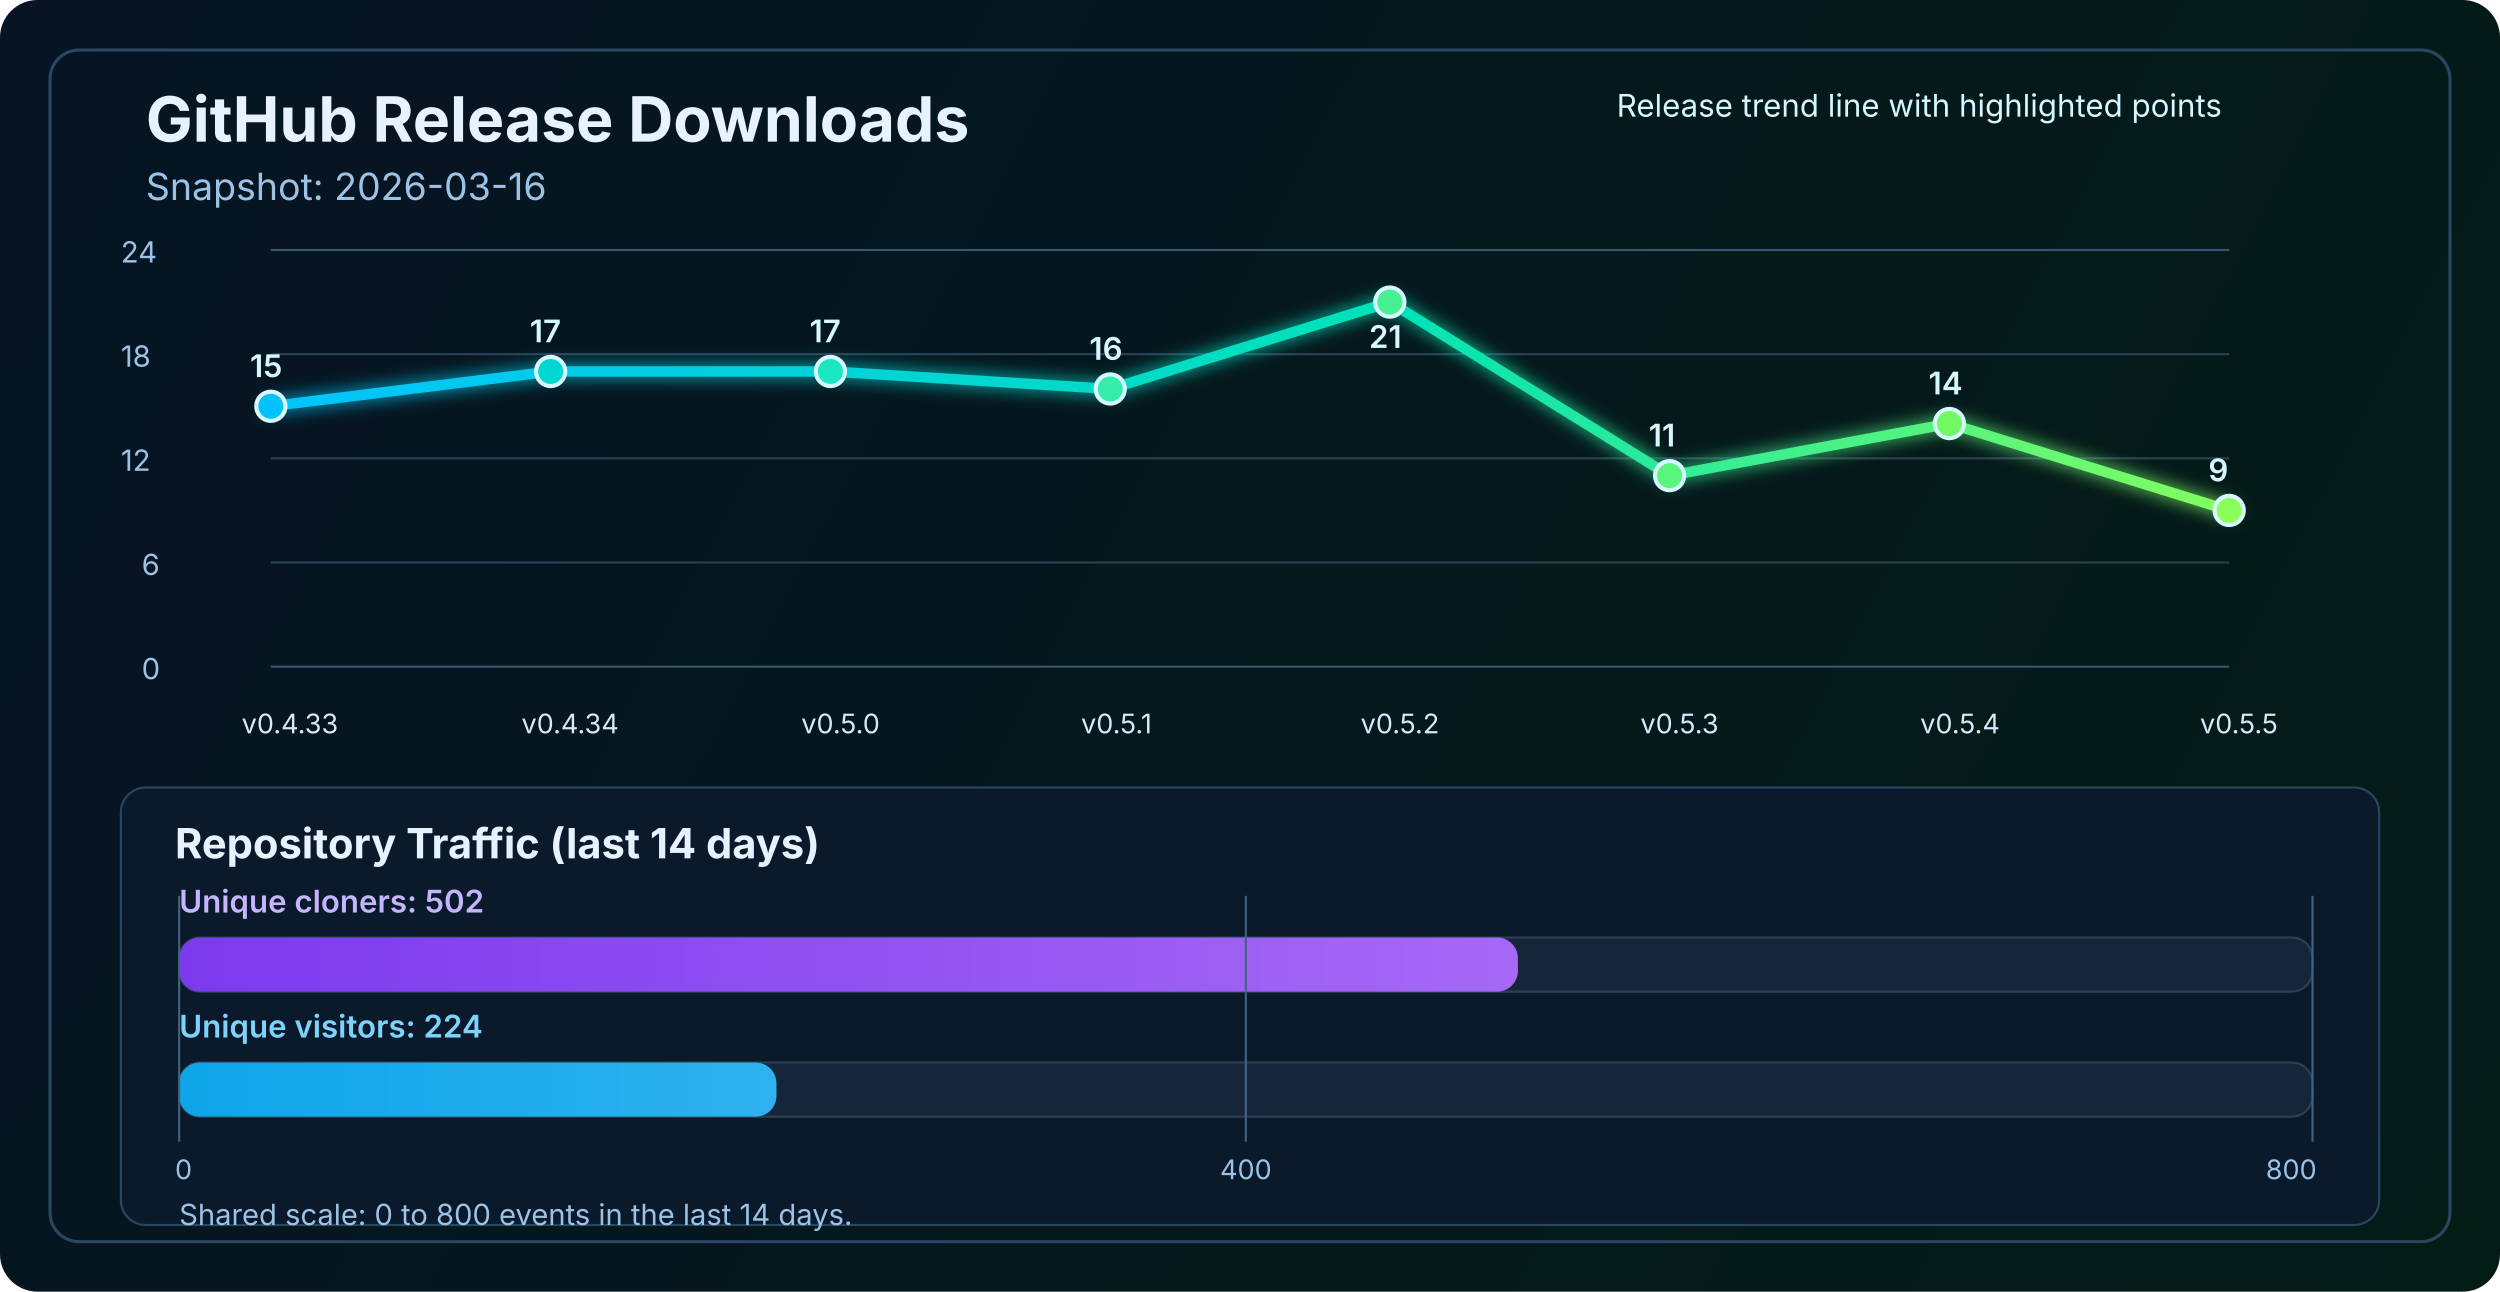
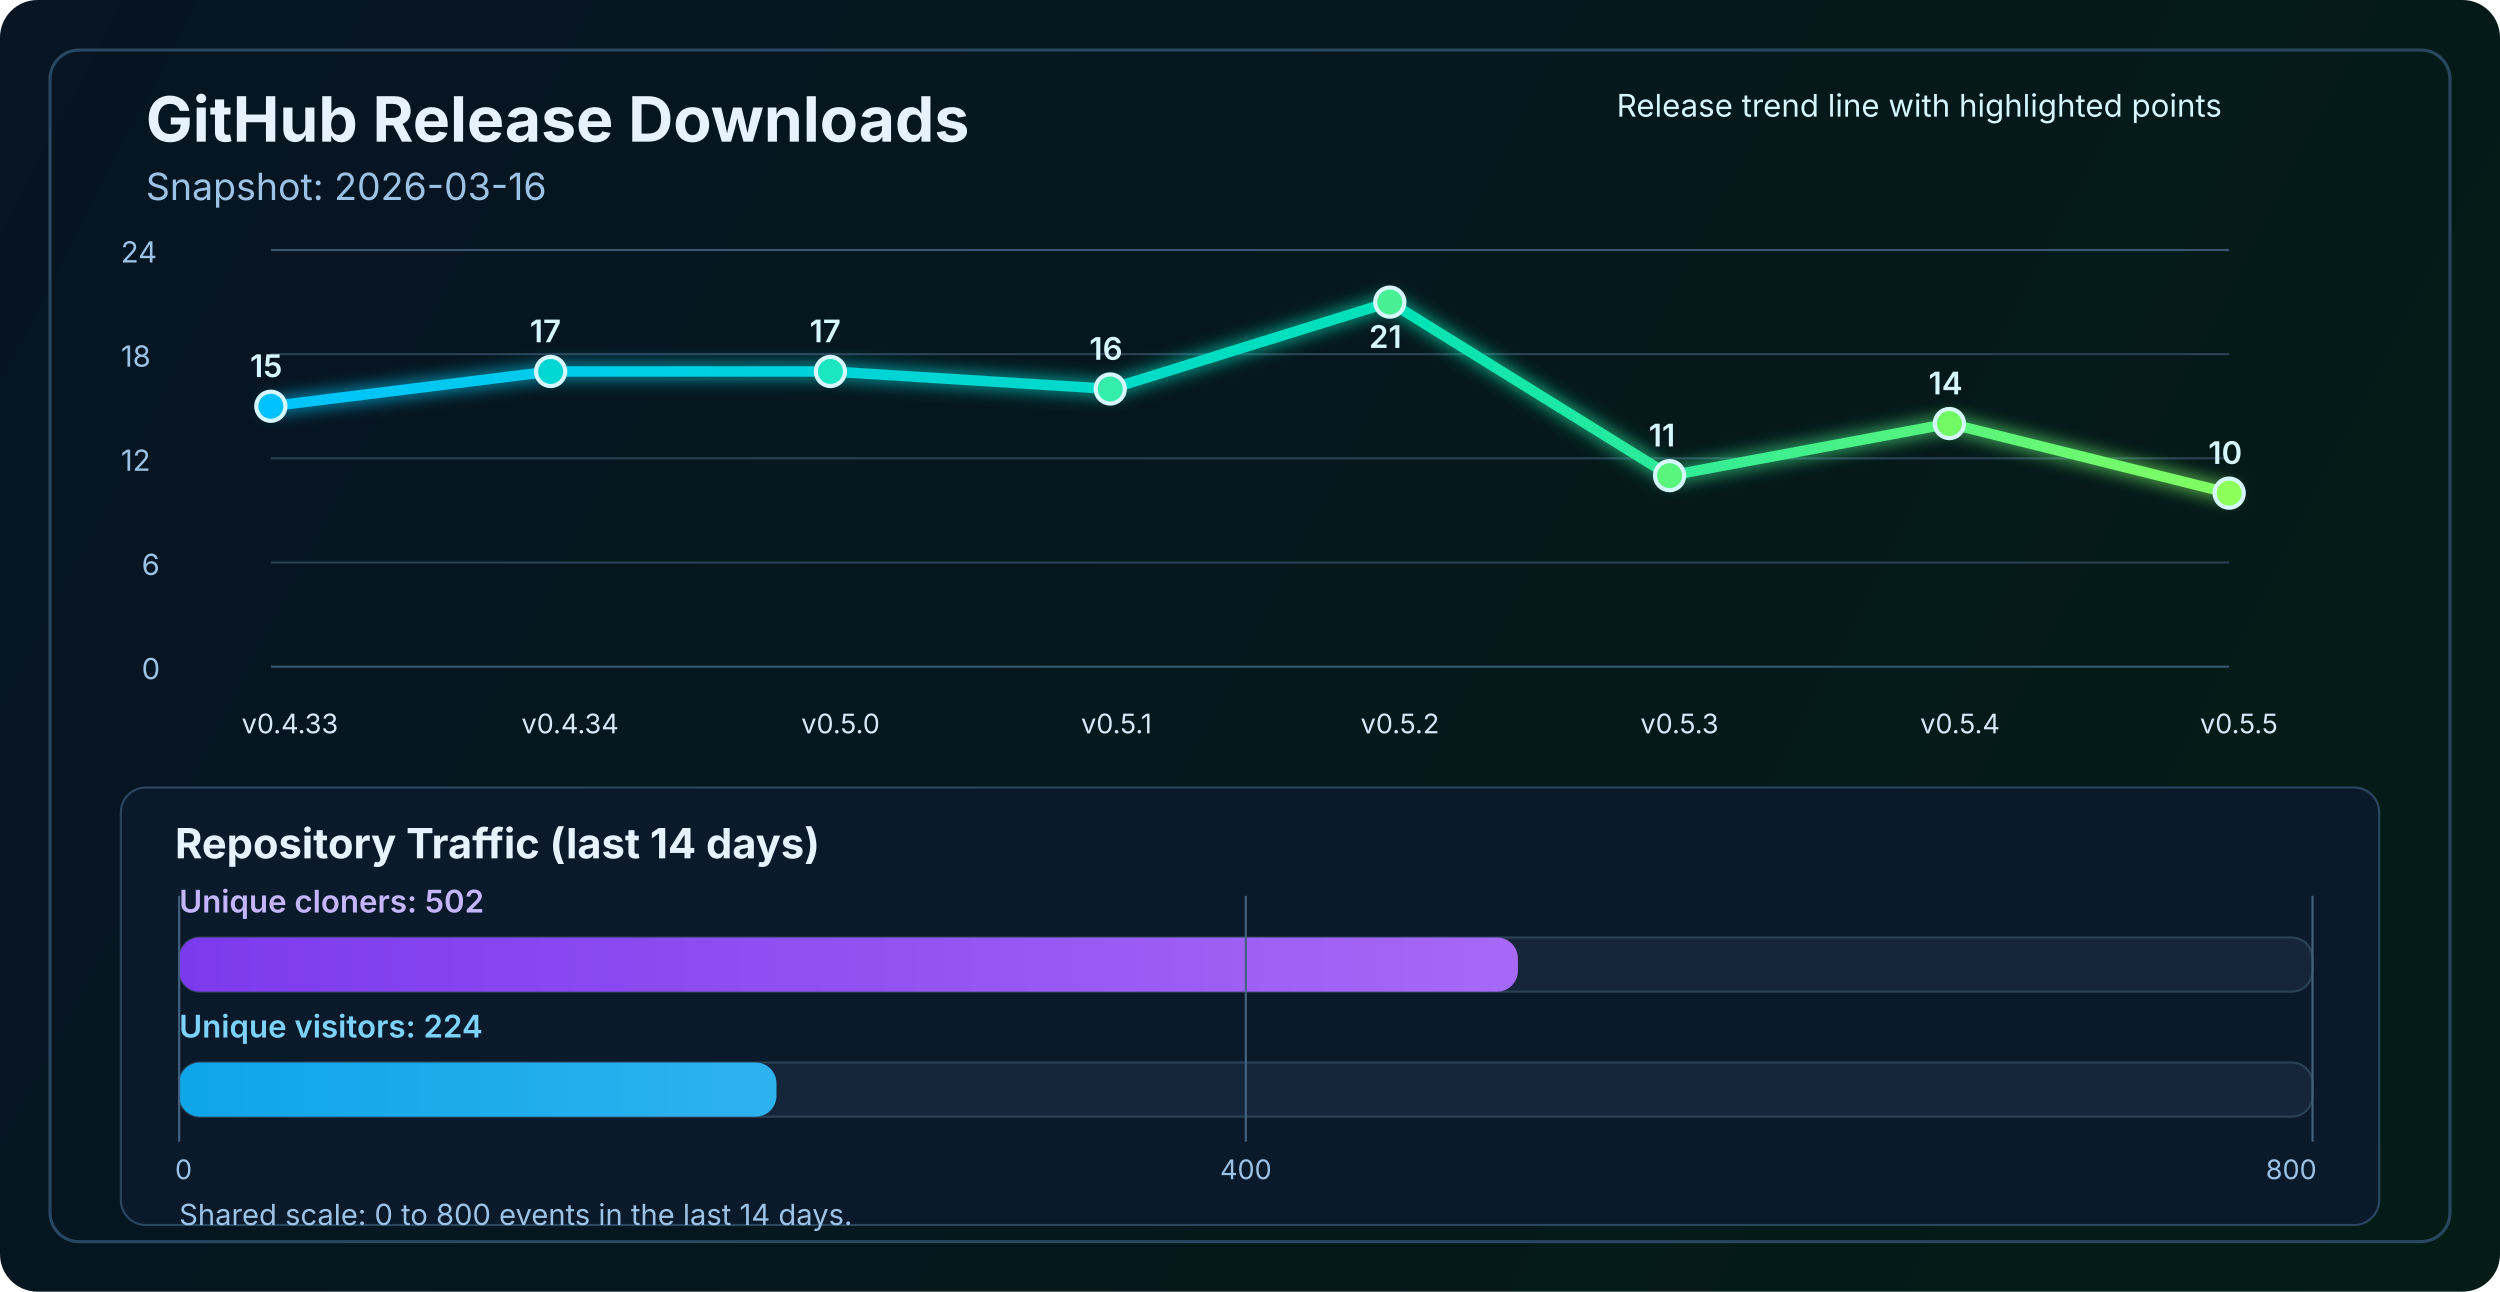
<svg xmlns="http://www.w3.org/2000/svg" width="1200" height="620" viewBox="0 0 1200 620" fill="none" role="img" aria-labelledby="title desc">
  <defs>
    <linearGradient id="bg" x1="0" y1="0" x2="1200" y2="620" gradientUnits="userSpaceOnUse">
      <stop stop-color="#061423" />
      <stop offset="1" stop-color="#041C16" />
    </linearGradient>
    <linearGradient id="line" x1="130" y1="86" x2="1070" y2="340" gradientUnits="userSpaceOnUse">
      <stop stop-color="#00C2FF" />
      <stop offset="0.55" stop-color="#00E2B8" />
      <stop offset="1" stop-color="#8CFF5A" />
    </linearGradient>
    <linearGradient id="cloneFill" x1="86" y1="450" x2="1110" y2="450" gradientUnits="userSpaceOnUse">
      <stop stop-color="#7C3AED" />
      <stop offset="1" stop-color="#C084FC" />
    </linearGradient>
    <linearGradient id="viewFill" x1="86" y1="482" x2="1110" y2="482" gradientUnits="userSpaceOnUse">
      <stop stop-color="#0EA5E9" />
      <stop offset="1" stop-color="#7DD3FC" />
    </linearGradient>
    <filter id="glow" x="-50%" y="-50%" width="200%" height="200%">
      <feGaussianBlur stdDeviation="4" result="blur" />
      <feMerge>
        <feMergeNode in="blur" />
        <feMergeNode in="SourceGraphic" />
      </feMerge>
    </filter>
  </defs>
  <rect width="1200" height="620" rx="18" fill="url(#bg)" />
  <rect x="24" y="24" width="1152" height="572" rx="14" stroke="#2A4762" stroke-width="1.5" />
  <text x="70" y="68" fill="#E6F3FF" font-size="30" font-family="SF Pro Display, -apple-system, BlinkMacSystemFont, Segoe UI, sans-serif" font-weight="700">GitHub Release Downloads</text>
  <text x="70" y="96" fill="#9CC3E6" font-size="18" font-family="SF Pro Text, -apple-system, BlinkMacSystemFont, Segoe UI, sans-serif">Snapshot: 2026-03-16</text>
  <line x1="130" y1="320.0" x2="1070" y2="320.0" stroke="#37566F" stroke-width="1" />
  <line x1="130" y1="270.0" x2="1070" y2="270.0" stroke="#2B4255" stroke-width="1" />
  <line x1="130" y1="220.0" x2="1070" y2="220.0" stroke="#2B4255" stroke-width="1" />
  <line x1="130" y1="170.0" x2="1070" y2="170.0" stroke="#2B4255" stroke-width="1" />
  <line x1="130" y1="120.0" x2="1070" y2="120.0" stroke="#37566F" stroke-width="1" />
  <text x="68" y="326.0" fill="#9CC3E6" font-size="14" font-family="SF Pro Text, -apple-system, BlinkMacSystemFont, Segoe UI, sans-serif">0</text>
  <text x="68" y="276.0" fill="#9CC3E6" font-size="14" font-family="SF Pro Text, -apple-system, BlinkMacSystemFont, Segoe UI, sans-serif">6</text>
  <text x="58" y="226.0" fill="#9CC3E6" font-size="14" font-family="SF Pro Text, -apple-system, BlinkMacSystemFont, Segoe UI, sans-serif">12</text>
  <text x="58" y="176.0" fill="#9CC3E6" font-size="14" font-family="SF Pro Text, -apple-system, BlinkMacSystemFont, Segoe UI, sans-serif">18</text>
  <text x="58" y="126.0" fill="#9CC3E6" font-size="14" font-family="SF Pro Text, -apple-system, BlinkMacSystemFont, Segoe UI, sans-serif">24</text>
-   <polyline points="130.0,195.0 264.3,178.3 398.6,178.3 532.9,186.7 667.1,145.0 801.4,228.3 935.7,203.3 1070.0,245.0" fill="none" stroke="url(#line)" stroke-width="5" stroke-linecap="round" stroke-linejoin="round" filter="url(#glow)" />
+   <polyline points="130.0,195.0 264.3,178.3 398.6,178.3 532.9,186.7 667.1,145.0 801.4,228.3 935.7,203.3 1070.0,236.7" fill="none" stroke="url(#line)" stroke-width="5" stroke-linecap="round" stroke-linejoin="round" filter="url(#glow)" />
  <circle cx="130.0" cy="195.0" r="7" fill="#00C2FF" stroke="#D7F7FF" stroke-width="2" />
  <circle cx="264.3" cy="178.3" r="7" fill="#00D7D2" stroke="#D7F7FF" stroke-width="2" />
  <circle cx="398.6" cy="178.3" r="7" fill="#1AE7C0" stroke="#D7F7FF" stroke-width="2" />
  <circle cx="532.9" cy="186.7" r="7" fill="#34EDAA" stroke="#D7F7FF" stroke-width="2" />
  <circle cx="667.1" cy="145.0" r="7" fill="#47F193" stroke="#D7F7FF" stroke-width="2" />
  <circle cx="801.4" cy="228.3" r="7" fill="#5AF57D" stroke="#D7F7FF" stroke-width="2" />
  <circle cx="935.7" cy="203.3" r="7" fill="#72FA64" stroke="#D7F7FF" stroke-width="2" />
-   <circle cx="1070.0" cy="245.0" r="7" fill="#8CFF5A" stroke="#D7F7FF" stroke-width="2" />
+   <circle cx="1070.0" cy="236.7" r="7" fill="#8CFF5A" stroke="#D7F7FF" stroke-width="2" />
  <text x="116.0" y="352" fill="#D7E8F8" font-size="13" font-family="SF Pro Text, -apple-system, BlinkMacSystemFont, Segoe UI, sans-serif">v0.4.33</text>
  <text x="250.3" y="352" fill="#D7E8F8" font-size="13" font-family="SF Pro Text, -apple-system, BlinkMacSystemFont, Segoe UI, sans-serif">v0.4.34</text>
  <text x="384.6" y="352" fill="#D7E8F8" font-size="13" font-family="SF Pro Text, -apple-system, BlinkMacSystemFont, Segoe UI, sans-serif">v0.5.0</text>
  <text x="518.9" y="352" fill="#D7E8F8" font-size="13" font-family="SF Pro Text, -apple-system, BlinkMacSystemFont, Segoe UI, sans-serif">v0.5.1</text>
  <text x="653.1" y="352" fill="#D7E8F8" font-size="13" font-family="SF Pro Text, -apple-system, BlinkMacSystemFont, Segoe UI, sans-serif">v0.5.2</text>
  <text x="787.4" y="352" fill="#D7E8F8" font-size="13" font-family="SF Pro Text, -apple-system, BlinkMacSystemFont, Segoe UI, sans-serif">v0.5.3</text>
  <text x="921.7" y="352" fill="#D7E8F8" font-size="13" font-family="SF Pro Text, -apple-system, BlinkMacSystemFont, Segoe UI, sans-serif">v0.5.4</text>
  <text x="1056.0" y="352" fill="#D7E8F8" font-size="13" font-family="SF Pro Text, -apple-system, BlinkMacSystemFont, Segoe UI, sans-serif">v0.5.5</text>
  <text x="120.0" y="181.0" fill="#D7F7FF" font-size="15" font-family="SF Pro Text, -apple-system, BlinkMacSystemFont, Segoe UI, sans-serif" font-weight="600">15</text>
  <text x="254.3" y="164.3" fill="#D7F7FF" font-size="15" font-family="SF Pro Text, -apple-system, BlinkMacSystemFont, Segoe UI, sans-serif" font-weight="600">17</text>
  <text x="388.6" y="164.3" fill="#D7F7FF" font-size="15" font-family="SF Pro Text, -apple-system, BlinkMacSystemFont, Segoe UI, sans-serif" font-weight="600">17</text>
  <text x="522.9" y="172.7" fill="#D7F7FF" font-size="15" font-family="SF Pro Text, -apple-system, BlinkMacSystemFont, Segoe UI, sans-serif" font-weight="600">16</text>
  <text x="657.1" y="167.0" fill="#D7F7FF" font-size="15" font-family="SF Pro Text, -apple-system, BlinkMacSystemFont, Segoe UI, sans-serif" font-weight="600">21</text>
  <text x="791.4" y="214.3" fill="#D7F7FF" font-size="15" font-family="SF Pro Text, -apple-system, BlinkMacSystemFont, Segoe UI, sans-serif" font-weight="600">11</text>
  <text x="925.7" y="189.3" fill="#D7F7FF" font-size="15" font-family="SF Pro Text, -apple-system, BlinkMacSystemFont, Segoe UI, sans-serif" font-weight="600">14</text>
-   <text x="1060.0" y="231.0" fill="#D7F7FF" font-size="15" font-family="SF Pro Text, -apple-system, BlinkMacSystemFont, Segoe UI, sans-serif" font-weight="600">9</text>
+   <text x="1060.0" y="222.7" fill="#D7F7FF" font-size="15" font-family="SF Pro Text, -apple-system, BlinkMacSystemFont, Segoe UI, sans-serif" font-weight="600">10</text>
  <text x="776" y="56" fill="#D7F7FF" font-size="15" font-family="SF Pro Text, -apple-system, BlinkMacSystemFont, Segoe UI, sans-serif">Release trend line with highlighted points</text>
  <rect x="58" y="378" width="1084" height="210" rx="12" fill="#0A1A2B" stroke="#2A4762" stroke-width="1" />
  <text x="84" y="412" fill="#E6F3FF" font-size="20" font-family="SF Pro Text, -apple-system, BlinkMacSystemFont, Segoe UI, sans-serif" font-weight="700">Repository Traffic (last 14 days)</text>
  <text x="86" y="438" fill="#C4B5FD" font-size="15" font-family="SF Pro Text, -apple-system, BlinkMacSystemFont, Segoe UI, sans-serif" font-weight="600">Unique cloners: 502</text>
  <rect x="86" y="450" width="1024" height="26" rx="10" fill="#15263A" stroke="#2B4255" stroke-width="1" />
  <rect x="86" y="450" width="642.6" height="26" rx="10" fill="url(#cloneFill)" />
  <text x="86" y="498" fill="#7DD3FC" font-size="15" font-family="SF Pro Text, -apple-system, BlinkMacSystemFont, Segoe UI, sans-serif" font-weight="600">Unique visitors: 224</text>
  <rect x="86" y="510" width="1024" height="26" rx="10" fill="#15263A" stroke="#2B4255" stroke-width="1" />
  <rect x="86" y="510" width="286.7" height="26" rx="10" fill="url(#viewFill)" />
  <line x1="86" y1="430" x2="86" y2="548" stroke="#436280" stroke-width="1" />
  <line x1="598.0" y1="430" x2="598.0" y2="548" stroke="#436280" stroke-width="1" />
  <line x1="1110" y1="430" x2="1110" y2="548" stroke="#436280" stroke-width="1" />
  <text x="84" y="566" text-anchor="start" fill="#9CC3E6" font-size="13" font-family="SF Pro Text, -apple-system, BlinkMacSystemFont, Segoe UI, sans-serif">0</text>
  <text x="598.0" y="566" text-anchor="middle" fill="#9CC3E6" font-size="13" font-family="SF Pro Text, -apple-system, BlinkMacSystemFont, Segoe UI, sans-serif">400</text>
  <text x="1112" y="566" text-anchor="end" fill="#9CC3E6" font-size="13" font-family="SF Pro Text, -apple-system, BlinkMacSystemFont, Segoe UI, sans-serif">800</text>
  <text x="86" y="588" fill="#9CC3E6" font-size="14" font-family="SF Pro Text, -apple-system, BlinkMacSystemFont, Segoe UI, sans-serif">Shared scale: 0 to 800 events in the last 14 days.</text>
</svg>
